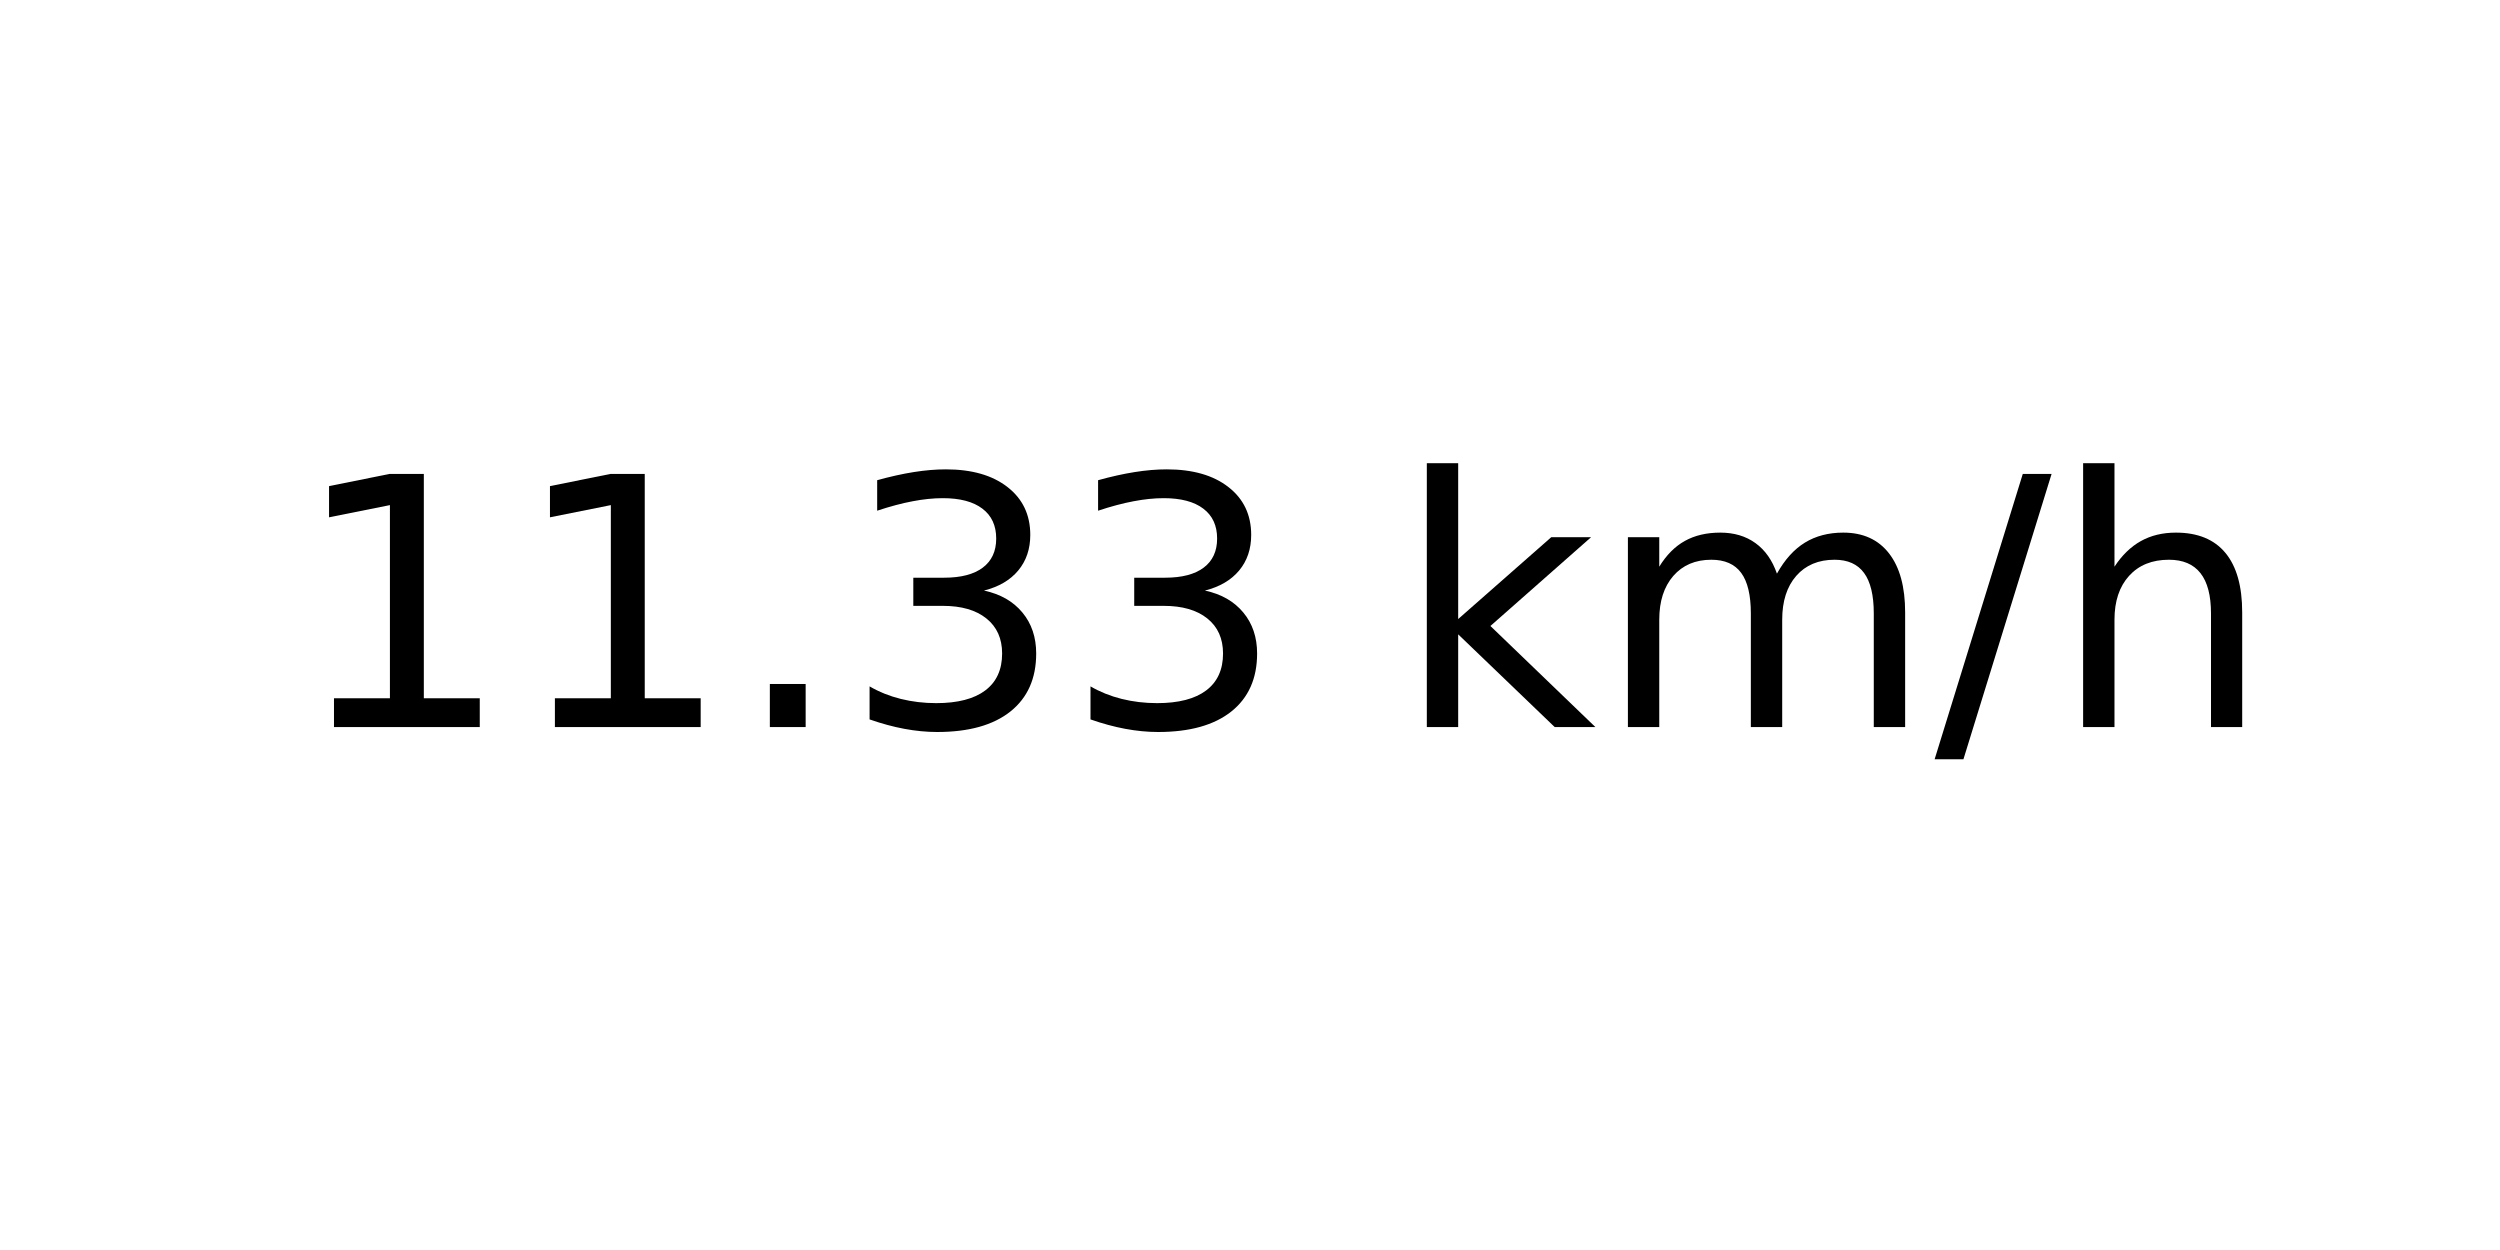
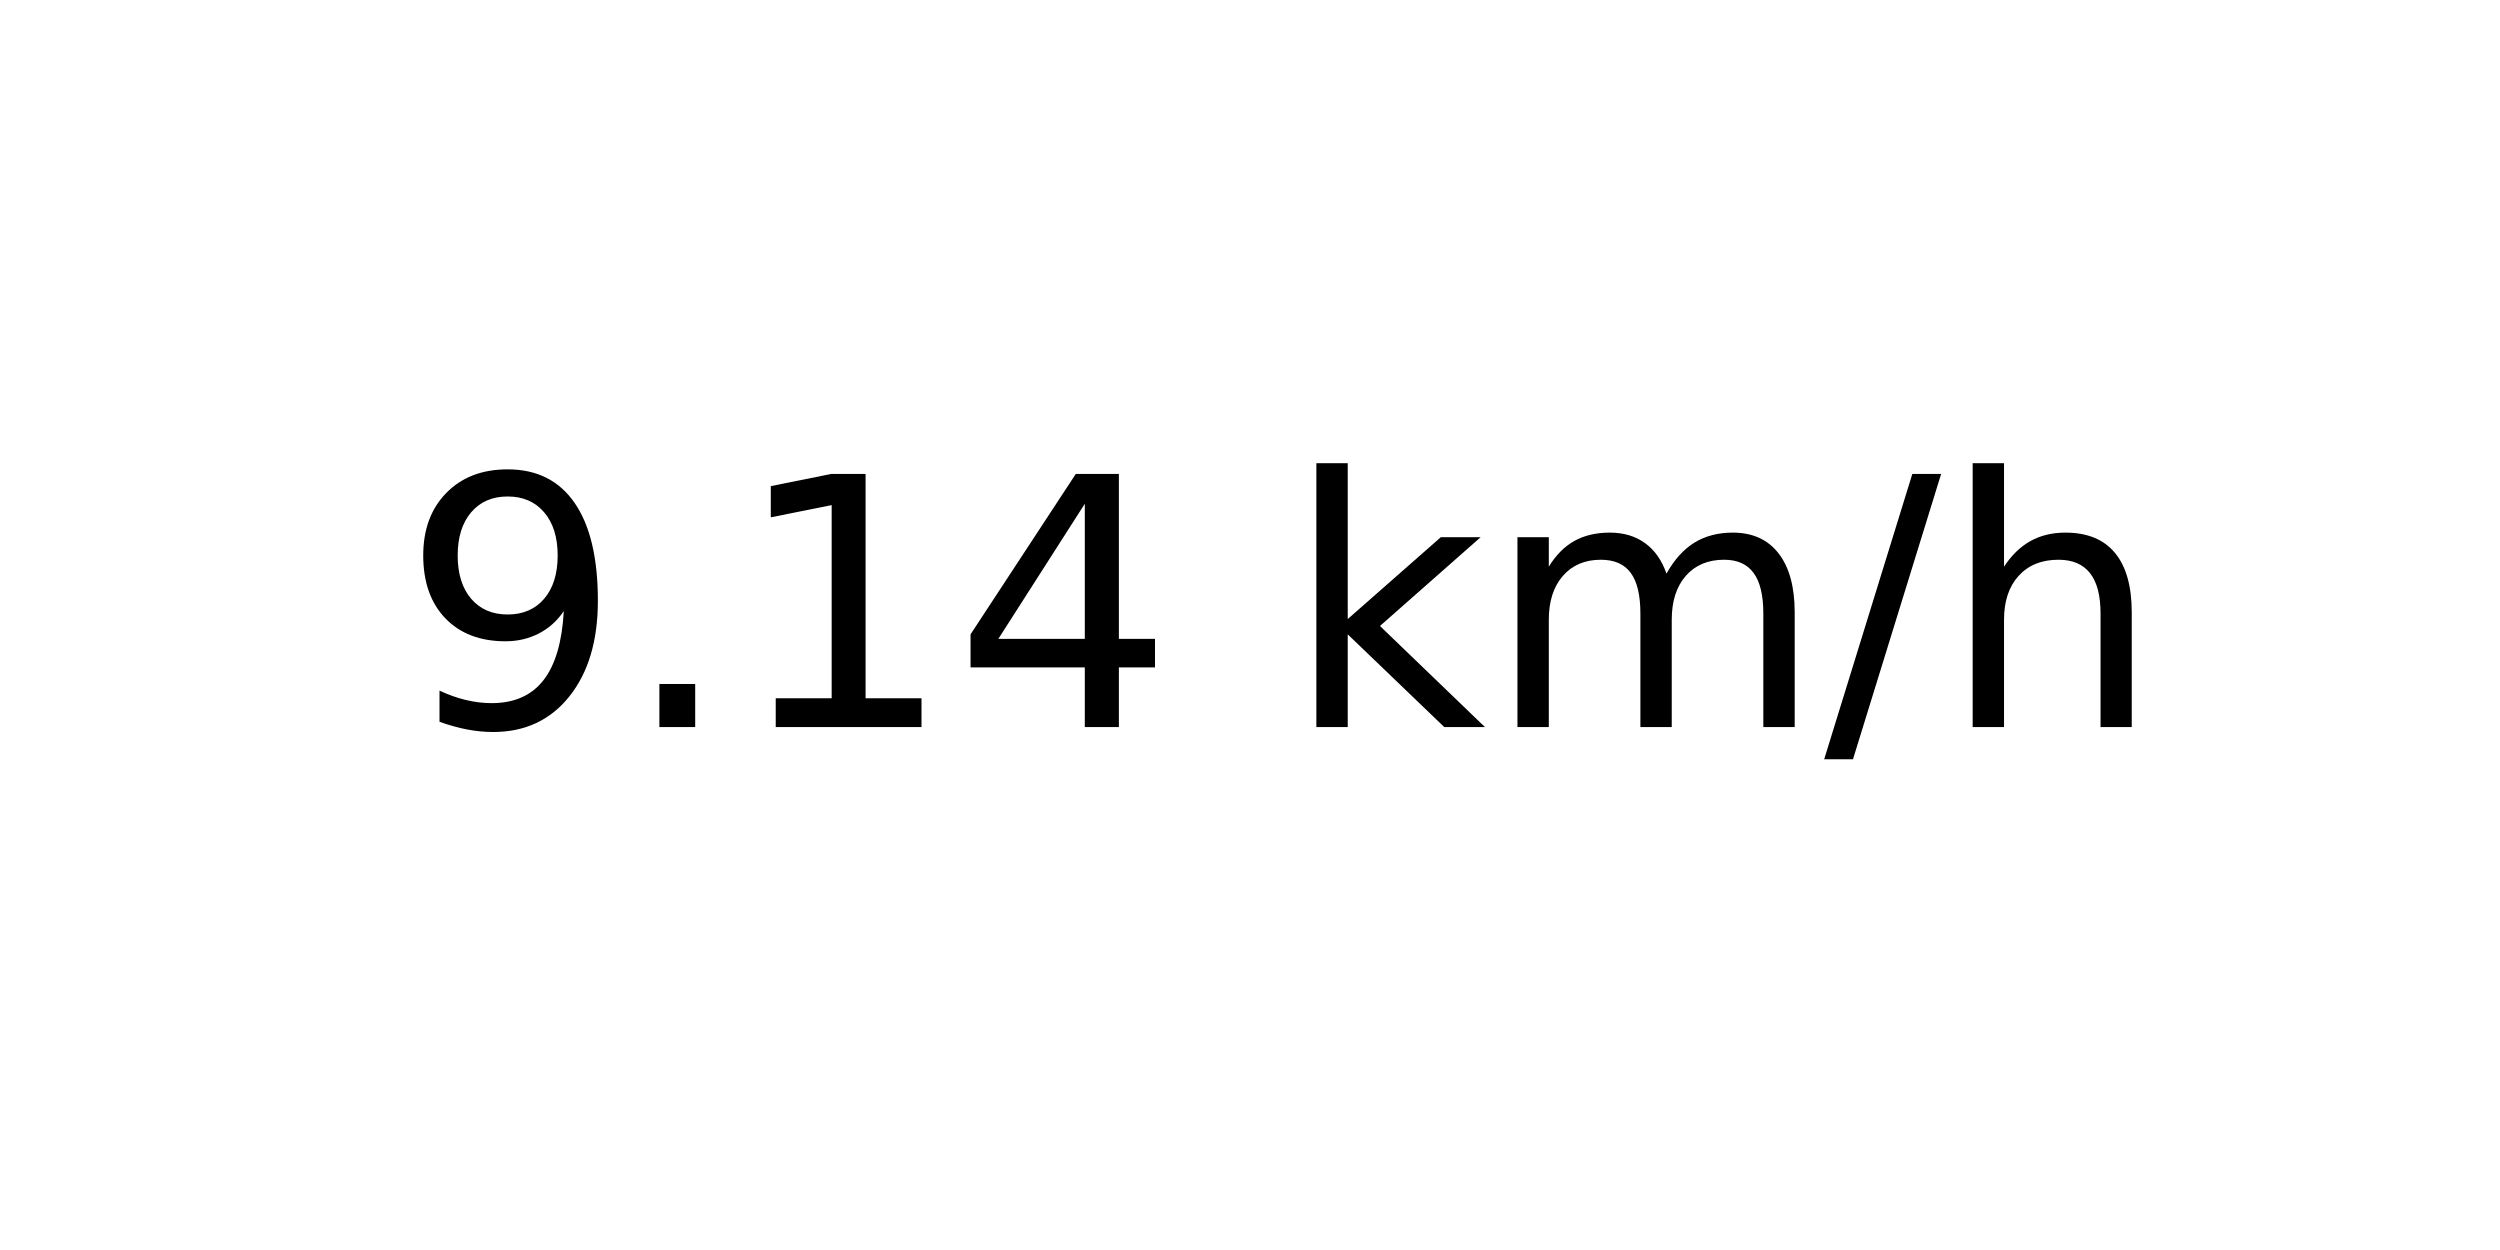
<svg xmlns="http://www.w3.org/2000/svg" xmlns:xlink="http://www.w3.org/1999/xlink" width="72pt" height="36pt" viewBox="0 0 72 36" version="1.1">
  <defs>
    <style type="text/css">*{stroke-linejoin: round; stroke-linecap: butt}</style>
  </defs>
  <g id="figure_1">
    <g id="axes_1">
      <g id="text_1">
-         <g transform="translate(8.378125 20.93937) scale(0.1 -0.1)">
+         <g transform="translate(11.55937 20.93937) scale(0.1 -0.1)">
          <defs>
+             <path id="DejaVuSans-39" d="M 703 97  L 703 672  Q 941 559 1184 500  Q 1428 441 1663 441  Q 2288 441 2617 861  Q 2947 1281 2994 2138  Q 2813 1869 2534 1725  Q 2256 1581 1919 1581  Q 1219 1581 811 2004  Q 403 2428 403 3163  Q 403 3881 828 4315  Q 1253 4750 1959 4750  Q 2769 4750 3195 4129  Q 3622 3509 3622 2328  Q 3622 1225 3098 567  Q 2575 -91 1691 -91  Q 1453 -91 1209 -44  Q 966 3 703 97  z M 1959 2075  Q 2384 2075 2632 2365  Q 2881 2656 2881 3163  Q 2881 3666 2632 3958  Q 2384 4250 1959 4250  Q 1534 4250 1286 3958  Q 1038 3666 1038 3163  Q 1038 2656 1286 2365  Q 1534 2075 1959 2075  z " transform="scale(0.015625)" />
+             <path id="DejaVuSans-2e" d="M 684 794  L 1344 794  L 1344 0  L 684 0  L 684 794  z " transform="scale(0.015625)" />
            <path id="DejaVuSans-31" d="M 794 531  L 1825 531  L 1825 4091  L 703 3866  L 703 4441  L 1819 4666  L 2450 4666  L 2450 531  L 3481 531  L 3481 0  L 794 0  L 794 531  z " transform="scale(0.015625)" />
-             <path id="DejaVuSans-2e" d="M 684 794  L 1344 794  L 1344 0  L 684 0  L 684 794  z " transform="scale(0.015625)" />
-             <path id="DejaVuSans-33" d="M 2597 2516  Q 3050 2419 3304 2112  Q 3559 1806 3559 1356  Q 3559 666 3084 287  Q 2609 -91 1734 -91  Q 1441 -91 1130 -33  Q 819 25 488 141  L 488 750  Q 750 597 1062 519  Q 1375 441 1716 441  Q 2309 441 2620 675  Q 2931 909 2931 1356  Q 2931 1769 2642 2001  Q 2353 2234 1838 2234  L 1294 2234  L 1294 2753  L 1863 2753  Q 2328 2753 2575 2939  Q 2822 3125 2822 3475  Q 2822 3834 2567 4026  Q 2313 4219 1838 4219  Q 1578 4219 1281 4162  Q 984 4106 628 3988  L 628 4550  Q 988 4650 1302 4700  Q 1616 4750 1894 4750  Q 2613 4750 3031 4423  Q 3450 4097 3450 3541  Q 3450 3153 3228 2886  Q 3006 2619 2597 2516  z " transform="scale(0.015625)" />
+             <path id="DejaVuSans-34" d="M 2419 4116  L 825 1625  L 2419 1625  L 2419 4116  z M 2253 4666  L 3047 4666  L 3047 1625  L 3713 1625  L 3713 1100  L 3047 1100  L 3047 0  L 2419 0  L 2419 1100  L 313 1100  L 313 1709  L 2253 4666  z " transform="scale(0.015625)" />
            <path id="DejaVuSans-20" transform="scale(0.015625)" />
            <path id="DejaVuSans-6b" d="M 581 4863  L 1159 4863  L 1159 1991  L 2875 3500  L 3609 3500  L 1753 1863  L 3688 0  L 2938 0  L 1159 1709  L 1159 0  L 581 0  L 581 4863  z " transform="scale(0.015625)" />
            <path id="DejaVuSans-6d" d="M 3328 2828  Q 3544 3216 3844 3400  Q 4144 3584 4550 3584  Q 5097 3584 5394 3201  Q 5691 2819 5691 2113  L 5691 0  L 5113 0  L 5113 2094  Q 5113 2597 4934 2840  Q 4756 3084 4391 3084  Q 3944 3084 3684 2787  Q 3425 2491 3425 1978  L 3425 0  L 2847 0  L 2847 2094  Q 2847 2600 2669 2842  Q 2491 3084 2119 3084  Q 1678 3084 1418 2786  Q 1159 2488 1159 1978  L 1159 0  L 581 0  L 581 3500  L 1159 3500  L 1159 2956  Q 1356 3278 1631 3431  Q 1906 3584 2284 3584  Q 2666 3584 2933 3390  Q 3200 3197 3328 2828  z " transform="scale(0.015625)" />
            <path id="DejaVuSans-2f" d="M 1625 4666  L 2156 4666  L 531 -594  L 0 -594  L 1625 4666  z " transform="scale(0.015625)" />
            <path id="DejaVuSans-68" d="M 3513 2113  L 3513 0  L 2938 0  L 2938 2094  Q 2938 2591 2744 2837  Q 2550 3084 2163 3084  Q 1697 3084 1428 2787  Q 1159 2491 1159 1978  L 1159 0  L 581 0  L 581 4863  L 1159 4863  L 1159 2956  Q 1366 3272 1645 3428  Q 1925 3584 2291 3584  Q 2894 3584 3203 3211  Q 3513 2838 3513 2113  z " transform="scale(0.015625)" />
          </defs>
-           <use xlink:href="#DejaVuSans-31" />
-           <use xlink:href="#DejaVuSans-31" x="63.623" />
-           <use xlink:href="#DejaVuSans-2e" x="127.246" />
-           <use xlink:href="#DejaVuSans-33" x="159.033" />
-           <use xlink:href="#DejaVuSans-33" x="222.656" />
-           <use xlink:href="#DejaVuSans-20" x="286.279" />
-           <use xlink:href="#DejaVuSans-6b" x="318.066" />
-           <use xlink:href="#DejaVuSans-6d" x="375.977" />
-           <use xlink:href="#DejaVuSans-2f" x="473.389" />
-           <use xlink:href="#DejaVuSans-68" x="507.08" />
+           <use xlink:href="#DejaVuSans-39" />
+           <use xlink:href="#DejaVuSans-2e" x="63.623" />
+           <use xlink:href="#DejaVuSans-31" x="95.41" />
+           <use xlink:href="#DejaVuSans-34" x="159.033" />
+           <use xlink:href="#DejaVuSans-20" x="222.656" />
+           <use xlink:href="#DejaVuSans-6b" x="254.443" />
+           <use xlink:href="#DejaVuSans-6d" x="312.354" />
+           <use xlink:href="#DejaVuSans-2f" x="409.766" />
+           <use xlink:href="#DejaVuSans-68" x="443.457" />
        </g>
      </g>
    </g>
  </g>
</svg>
